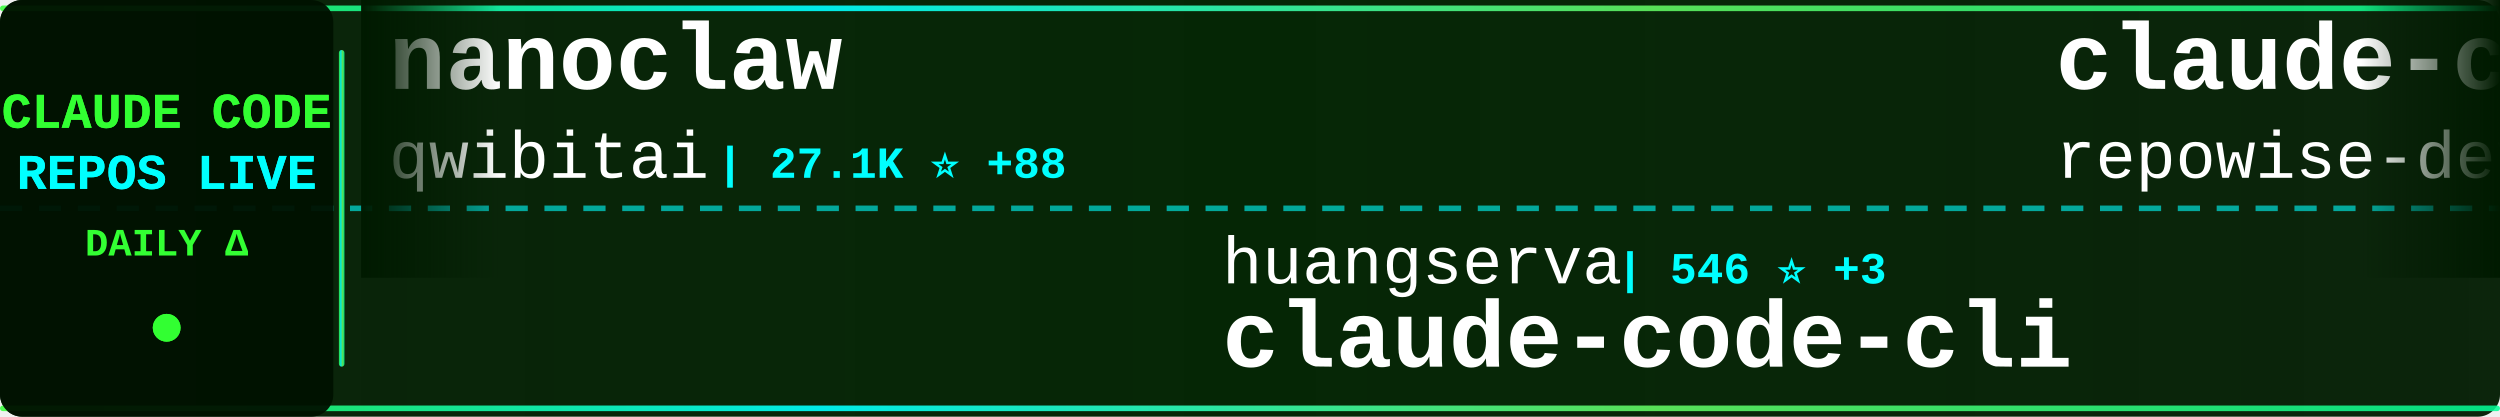
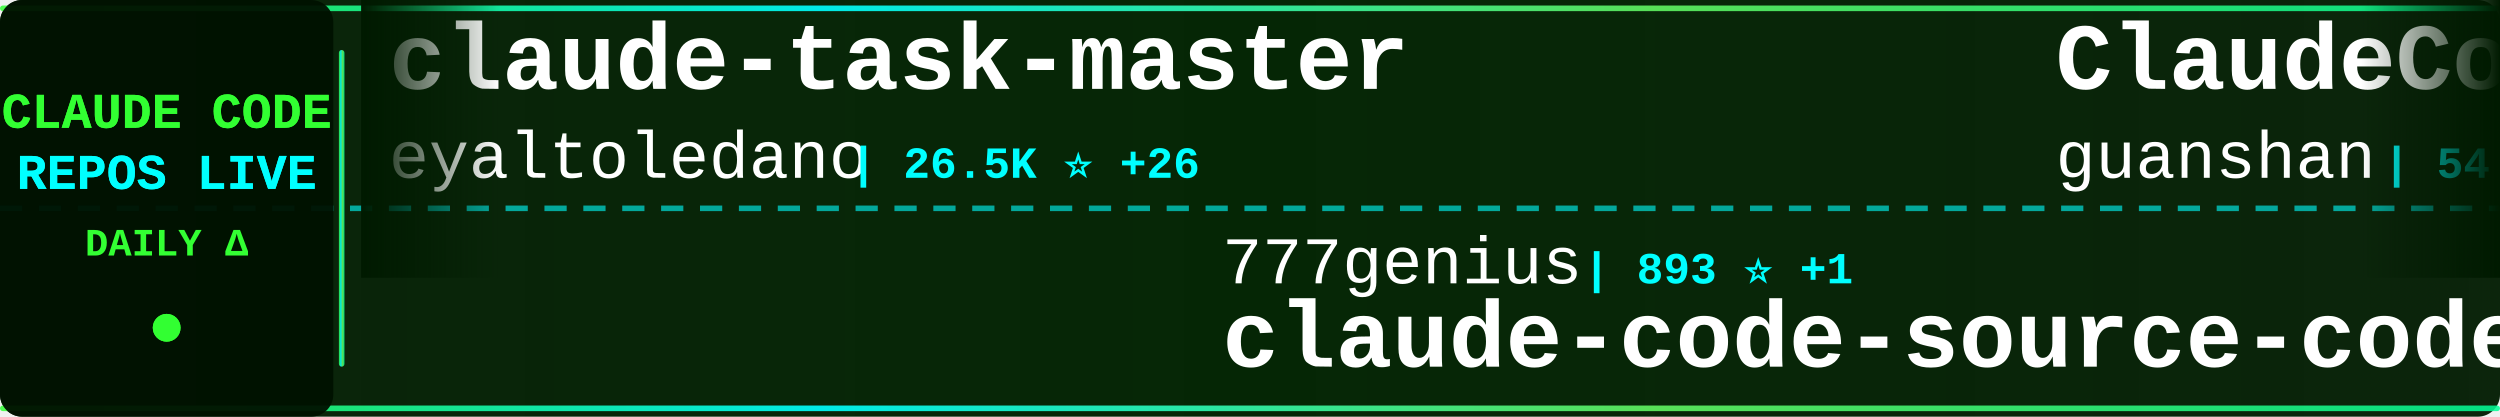
<svg xmlns="http://www.w3.org/2000/svg" width="900" height="150">
  <defs>
    <linearGradient id="tickerBg" x1="0%" y1="0%" x2="100%" y2="0%">
      <stop offset="0%" style="stop-color:#001a00;stop-opacity:0.95" />
      <stop offset="50%" style="stop-color:#002200;stop-opacity:0.98" />
      <stop offset="100%" style="stop-color:#001a00;stop-opacity:0.95" />
    </linearGradient>
    <linearGradient id="borderGrad" x1="0%" y1="0%" x2="100%" y2="0%">
      <stop offset="0%" style="stop-color:#33ff33;stop-opacity:0.85">
        <animate attributeName="stop-opacity" values="0.85;1;0.85" dur="2s" repeatCount="indefinite" />
      </stop>
      <stop offset="33%" style="stop-color:#00ffff;stop-opacity:0.9">
        <animate attributeName="stop-opacity" values="0.9;1;0.9" dur="2.2s" repeatCount="indefinite" />
      </stop>
      <stop offset="66%" style="stop-color:#66ff66;stop-opacity:0.85">
        <animate attributeName="stop-opacity" values="0.85;1;0.85" dur="1.8s" repeatCount="indefinite" />
      </stop>
      <stop offset="100%" style="stop-color:#00ff99;stop-opacity:0.85">
        <animate attributeName="stop-opacity" values="0.85;1;0.85" dur="2s" repeatCount="indefinite" />
      </stop>
    </linearGradient>
    <filter id="textGlow">
      <feGaussianBlur stdDeviation="0.1" result="coloredBlur" />
      <feMerge>
        <feMergeNode in="coloredBlur" />
        <feMergeNode in="SourceGraphic" />
      </feMerge>
    </filter>
    <filter id="metricGlow">
      <feGaussianBlur stdDeviation="0.2" result="coloredBlur" />
      <feMerge>
        <feMergeNode in="coloredBlur" />
        <feMergeNode in="SourceGraphic" />
      </feMerge>
    </filter>
    <linearGradient id="leftFade" x1="0%" y1="0%" x2="100%" y2="0%">
      <stop offset="0%" style="stop-color:#001a00;stop-opacity:1" />
      <stop offset="100%" style="stop-color:#001a00;stop-opacity:0" />
    </linearGradient>
    <linearGradient id="rightFade" x1="0%" y1="0%" x2="100%" y2="0%">
      <stop offset="0%" style="stop-color:#001a00;stop-opacity:0" />
      <stop offset="100%" style="stop-color:#001a00;stop-opacity:1" />
    </linearGradient>
  </defs>
  <rect width="900" height="150" fill="url(#tickerBg)" rx="8" />
  <rect x="0" y="2" width="900" height="2" fill="url(#borderGrad)" rx="1" />
  <rect x="0" y="146" width="900" height="2" fill="url(#borderGrad)" rx="1" />
  <line x1="0" y1="75" x2="900" y2="75" stroke="#00ffff" stroke-width="2" stroke-dasharray="8 6" opacity="0.6" />
  <rect x="0" y="0" width="120" height="150" fill="#001100" opacity="0.95" rx="8" />
  <text x="60" y="46" font-family="'Courier New', monospace" font-size="18" font-weight="bold" fill="#33ff33" text-anchor="middle" filter="url(#textGlow)">
    CLAUDE CODE
  </text>
  <text x="60" y="68" font-family="'Courier New', monospace" font-size="18" font-weight="bold" fill="#00ffff" text-anchor="middle" filter="url(#textGlow)">
    REPOS LIVE
  </text>
  <text x="60" y="92" font-family="'Courier New', monospace" font-size="14" font-weight="bold" fill="#33ff33" text-anchor="middle">
    DAILY Δ
  </text>
  <circle cx="60" cy="118" r="5" fill="#33ff33" filter="url(#metricGlow)">
    <animate attributeName="r" values="4;6;4" dur="1.5s" repeatCount="indefinite" />
    <animate attributeName="opacity" values="0.6;1;0.6" dur="1.5s" repeatCount="indefinite" />
  </circle>
  <rect x="122" y="18" width="2" height="114" fill="url(#borderGrad)" rx="1" />
  <clipPath id="tickerClip">
    <rect x="130" y="0" width="770" height="150" />
  </clipPath>
  <g clip-path="url(#tickerClip)">
    <g id="tickerItems">
      <animateTransform attributeName="transform" attributeType="XML" type="translate" from="0 0" to="-3000 0" dur="54s" repeatCount="indefinite" />
      <g transform="translate(0, 0)">
-         <text x="140" y="32" font-family="'Courier New', monospace" font-size="34" font-weight="bold" fill="#ffffff">nanoclaw</text>
-         <text x="140" y="64" font-family="'Courier New', monospace" font-size="24" font-weight="normal" fill="#ffffff" opacity="1.0">qwibitai</text>
-         <text x="258" y="64" font-family="'Courier New', monospace" font-size="16" font-weight="bold" fill="#00ffff"> | 27.1K ⭐ +88</text>
+         <text x="140" y="32" font-family="'Courier New', monospace" font-size="34" font-weight="bold" fill="#ffffff">claude-task-master</text>
+         <text x="140" y="64" font-family="'Courier New', monospace" font-size="24" font-weight="normal" fill="#ffffff" opacity="1.0">eyaltoledano</text>
+         <text x="306" y="64" font-family="'Courier New', monospace" font-size="16" font-weight="bold" fill="#00ffff"> | 26.5K ⭐ +26</text>
      </g>
      <g transform="translate(300, 0)">
-         <text x="140" y="102" font-family="'Courier New', monospace" font-size="24" font-weight="normal" fill="#ffffff" opacity="1.0">huangserva</text>
-         <text x="282" y="102" font-family="'Courier New', monospace" font-size="16" font-weight="bold" fill="#00ffff"> | 546 ⭐ +3</text>
-         <text x="140" y="132" font-family="'Courier New', monospace" font-size="34" font-weight="bold" fill="#ffffff">claude-code-cli</text>
+         <text x="140" y="102" font-family="'Courier New', monospace" font-size="24" font-weight="normal" fill="#ffffff" opacity="1.0">777genius</text>
+         <text x="270" y="102" font-family="'Courier New', monospace" font-size="16" font-weight="bold" fill="#00ffff"> | 893 ⭐ +1</text>
+         <text x="140" y="132" font-family="'Courier New', monospace" font-size="34" font-weight="bold" fill="#ffffff">claude-code-source-code</text>
      </g>
      <g transform="translate(600, 0)">
-         <text x="140" y="32" font-family="'Courier New', monospace" font-size="34" font-weight="bold" fill="#ffffff">claude-code-prompts</text>
-         <text x="140" y="64" font-family="'Courier New', monospace" font-size="24" font-weight="normal" fill="#ffffff" opacity="1.0">repowise-dev</text>
-         <text x="306" y="64" font-family="'Courier New', monospace" font-size="16" font-weight="bold" fill="#00ffff"> | 909 ⭐ +8</text>
+         <text x="140" y="32" font-family="'Courier New', monospace" font-size="34" font-weight="bold" fill="#ffffff">ClaudeCode</text>
+         <text x="140" y="64" font-family="'Courier New', monospace" font-size="24" font-weight="normal" fill="#ffffff" opacity="1.0">guanshan</text>
+         <text x="258" y="64" font-family="'Courier New', monospace" font-size="16" font-weight="bold" fill="#00ffff"> | 54 ⭐</text>
      </g>
      <g transform="translate(900, 0)">
-         <text x="140" y="102" font-family="'Courier New', monospace" font-size="24" font-weight="normal" fill="#ffffff" opacity="1.0">zstmfhy</text>
-         <text x="246" y="102" font-family="'Courier New', monospace" font-size="16" font-weight="bold" fill="#00ffff"> | 190 ⭐</text>
-         <text x="140" y="132" font-family="'Courier New', monospace" font-size="34" font-weight="bold" fill="#ffffff">Claude-code</text>
+         <text x="140" y="102" font-family="'Courier New', monospace" font-size="24" font-weight="normal" fill="#ffffff" opacity="1.0">VoltAgent</text>
+         <text x="270" y="102" font-family="'Courier New', monospace" font-size="16" font-weight="bold" fill="#00ffff"> | 16.9K ⭐ +85</text>
+         <text x="140" y="132" font-family="'Courier New', monospace" font-size="34" font-weight="bold" fill="#ffffff">awesome-claude-code-suba...</text>
      </g>
      <g transform="translate(1200, 0)">
-         <text x="140" y="32" font-family="'Courier New', monospace" font-size="34" font-weight="bold" fill="#ffffff">sc-claude-code-files</text>
-         <text x="140" y="64" font-family="'Courier New', monospace" font-size="24" font-weight="normal" fill="#ffffff" opacity="1.0">https-deeplearning-ai</text>
-         <text x="414" y="64" font-family="'Courier New', monospace" font-size="16" font-weight="bold" fill="#00ffff"> | 481 ⭐ +1</text>
+         <text x="140" y="32" font-family="'Courier New', monospace" font-size="34" font-weight="bold" fill="#ffffff">ralph-claude-code</text>
+         <text x="140" y="64" font-family="'Courier New', monospace" font-size="24" font-weight="normal" fill="#ffffff" opacity="1.0">frankbria</text>
+         <text x="270" y="64" font-family="'Courier New', monospace" font-size="16" font-weight="bold" fill="#00ffff"> | 8.6K ⭐ +17</text>
      </g>
      <g transform="translate(1500, 0)">
-         <text x="140" y="102" font-family="'Courier New', monospace" font-size="24" font-weight="normal" fill="#ffffff" opacity="1.0">AICoderTudou</text>
-         <text x="306" y="102" font-family="'Courier New', monospace" font-size="16" font-weight="bold" fill="#00ffff"> | 460 ⭐ +8</text>
-         <text x="140" y="132" font-family="'Courier New', monospace" font-size="34" font-weight="bold" fill="#ffffff">claude-code-tudou</text>
+         <text x="140" y="102" font-family="'Courier New', monospace" font-size="24" font-weight="normal" fill="#ffffff" opacity="1.0">Donchitos</text>
+         <text x="270" y="102" font-family="'Courier New', monospace" font-size="16" font-weight="bold" fill="#00ffff"> | 8.6K ⭐ +63</text>
+         <text x="140" y="132" font-family="'Courier New', monospace" font-size="34" font-weight="bold" fill="#ffffff">Claude-Code-Game-Studios</text>
      </g>
      <g transform="translate(1800, 0)">
-         <text x="140" y="32" font-family="'Courier New', monospace" font-size="34" font-weight="bold" fill="#ffffff">claude-code-source</text>
-         <text x="140" y="64" font-family="'Courier New', monospace" font-size="24" font-weight="normal" fill="#ffffff" opacity="1.0">JrCx7scC</text>
-         <text x="258" y="64" font-family="'Courier New', monospace" font-size="16" font-weight="bold" fill="#00ffff"> | 324 ⭐ +4</text>
+         <text x="140" y="32" font-family="'Courier New', monospace" font-size="34" font-weight="bold" fill="#ffffff">claude-code</text>
+         <text x="140" y="64" font-family="'Courier New', monospace" font-size="24" font-weight="normal" fill="#ffffff" opacity="1.0">claude-code-best</text>
+         <text x="354" y="64" font-family="'Courier New', monospace" font-size="16" font-weight="bold" fill="#00ffff"> | 15.3K ⭐ +150</text>
      </g>
      <g transform="translate(2100, 0)">
-         <text x="140" y="102" font-family="'Courier New', monospace" font-size="24" font-weight="normal" fill="#ffffff" opacity="1.0">chauncygu</text>
-         <text x="270" y="102" font-family="'Courier New', monospace" font-size="16" font-weight="bold" fill="#00ffff"> | 2.0K ⭐ +31</text>
-         <text x="140" y="132" font-family="'Courier New', monospace" font-size="34" font-weight="bold" fill="#ffffff">collection-claude-code-s...</text>
+         <text x="140" y="102" font-family="'Courier New', monospace" font-size="24" font-weight="normal" fill="#ffffff" opacity="1.0">mehmoodosman</text>
+         <text x="306" y="102" font-family="'Courier New', monospace" font-size="16" font-weight="bold" fill="#00ffff"> | 160 ⭐ +3</text>
+         <text x="140" y="132" font-family="'Courier New', monospace" font-size="34" font-weight="bold" fill="#ffffff">claude-code</text>
      </g>
      <g transform="translate(2400, 0)">
-         <text x="140" y="32" font-family="'Courier New', monospace" font-size="34" font-weight="bold" fill="#ffffff">agents</text>
-         <text x="140" y="64" font-family="'Courier New', monospace" font-size="24" font-weight="normal" fill="#ffffff" opacity="1.0">wshobson</text>
-         <text x="258" y="64" font-family="'Courier New', monospace" font-size="16" font-weight="bold" fill="#00ffff"> | 33.4K ⭐ +87</text>
+         <text x="140" y="32" font-family="'Courier New', monospace" font-size="34" font-weight="bold" fill="#ffffff">claude-code</text>
+         <text x="140" y="64" font-family="'Courier New', monospace" font-size="24" font-weight="normal" fill="#ffffff" opacity="1.0">xorespesp</text>
+         <text x="270" y="64" font-family="'Courier New', monospace" font-size="16" font-weight="bold" fill="#00ffff"> | 210 ⭐ +1</text>
      </g>
      <g transform="translate(2700, 0)">
-         <text x="140" y="102" font-family="'Courier New', monospace" font-size="24" font-weight="normal" fill="#ffffff" opacity="1.0">codeaashu</text>
-         <text x="270" y="102" font-family="'Courier New', monospace" font-size="16" font-weight="bold" fill="#00ffff"> | 2.0K ⭐ +32</text>
-         <text x="140" y="132" font-family="'Courier New', monospace" font-size="34" font-weight="bold" fill="#ffffff">claude-code</text>
+         <text x="140" y="102" font-family="'Courier New', monospace" font-size="24" font-weight="normal" fill="#ffffff" opacity="1.0">Alishahryar1</text>
+         <text x="306" y="102" font-family="'Courier New', monospace" font-size="16" font-weight="bold" fill="#00ffff"> | 1.8K ⭐ +24</text>
+         <text x="140" y="132" font-family="'Courier New', monospace" font-size="34" font-weight="bold" fill="#ffffff">free-claude-code</text>
      </g>
      <g transform="translate(3000, 0)">
-         <text x="140" y="32" font-family="'Courier New', monospace" font-size="34" font-weight="bold" fill="#ffffff">nanoclaw</text>
-         <text x="140" y="64" font-family="'Courier New', monospace" font-size="24" font-weight="normal" fill="#ffffff" opacity="1.0">qwibitai</text>
-         <text x="258" y="64" font-family="'Courier New', monospace" font-size="16" font-weight="bold" fill="#00ffff"> | 27.1K ⭐ +88</text>
+         <text x="140" y="32" font-family="'Courier New', monospace" font-size="34" font-weight="bold" fill="#ffffff">claude-task-master</text>
+         <text x="140" y="64" font-family="'Courier New', monospace" font-size="24" font-weight="normal" fill="#ffffff" opacity="1.0">eyaltoledano</text>
+         <text x="306" y="64" font-family="'Courier New', monospace" font-size="16" font-weight="bold" fill="#00ffff"> | 26.5K ⭐ +26</text>
      </g>
      <g transform="translate(3300, 0)">
-         <text x="140" y="102" font-family="'Courier New', monospace" font-size="24" font-weight="normal" fill="#ffffff" opacity="1.0">huangserva</text>
-         <text x="282" y="102" font-family="'Courier New', monospace" font-size="16" font-weight="bold" fill="#00ffff"> | 546 ⭐ +3</text>
-         <text x="140" y="132" font-family="'Courier New', monospace" font-size="34" font-weight="bold" fill="#ffffff">claude-code-cli</text>
+         <text x="140" y="102" font-family="'Courier New', monospace" font-size="24" font-weight="normal" fill="#ffffff" opacity="1.0">777genius</text>
+         <text x="270" y="102" font-family="'Courier New', monospace" font-size="16" font-weight="bold" fill="#00ffff"> | 893 ⭐ +1</text>
+         <text x="140" y="132" font-family="'Courier New', monospace" font-size="34" font-weight="bold" fill="#ffffff">claude-code-source-code</text>
      </g>
      <g transform="translate(3600, 0)">
-         <text x="140" y="32" font-family="'Courier New', monospace" font-size="34" font-weight="bold" fill="#ffffff">claude-code-prompts</text>
-         <text x="140" y="64" font-family="'Courier New', monospace" font-size="24" font-weight="normal" fill="#ffffff" opacity="1.0">repowise-dev</text>
-         <text x="306" y="64" font-family="'Courier New', monospace" font-size="16" font-weight="bold" fill="#00ffff"> | 909 ⭐ +8</text>
+         <text x="140" y="32" font-family="'Courier New', monospace" font-size="34" font-weight="bold" fill="#ffffff">ClaudeCode</text>
+         <text x="140" y="64" font-family="'Courier New', monospace" font-size="24" font-weight="normal" fill="#ffffff" opacity="1.0">guanshan</text>
+         <text x="258" y="64" font-family="'Courier New', monospace" font-size="16" font-weight="bold" fill="#00ffff"> | 54 ⭐</text>
      </g>
      <g transform="translate(3900, 0)">
-         <text x="140" y="102" font-family="'Courier New', monospace" font-size="24" font-weight="normal" fill="#ffffff" opacity="1.0">zstmfhy</text>
-         <text x="246" y="102" font-family="'Courier New', monospace" font-size="16" font-weight="bold" fill="#00ffff"> | 190 ⭐</text>
-         <text x="140" y="132" font-family="'Courier New', monospace" font-size="34" font-weight="bold" fill="#ffffff">Claude-code</text>
+         <text x="140" y="102" font-family="'Courier New', monospace" font-size="24" font-weight="normal" fill="#ffffff" opacity="1.0">VoltAgent</text>
+         <text x="270" y="102" font-family="'Courier New', monospace" font-size="16" font-weight="bold" fill="#00ffff"> | 16.9K ⭐ +85</text>
+         <text x="140" y="132" font-family="'Courier New', monospace" font-size="34" font-weight="bold" fill="#ffffff">awesome-claude-code-suba...</text>
      </g>
    </g>
  </g>
  <rect x="130" y="0" width="50" height="100" fill="url(#leftFade)" />
  <rect x="850" y="0" width="50" height="100" fill="url(#rightFade)" />
</svg>
